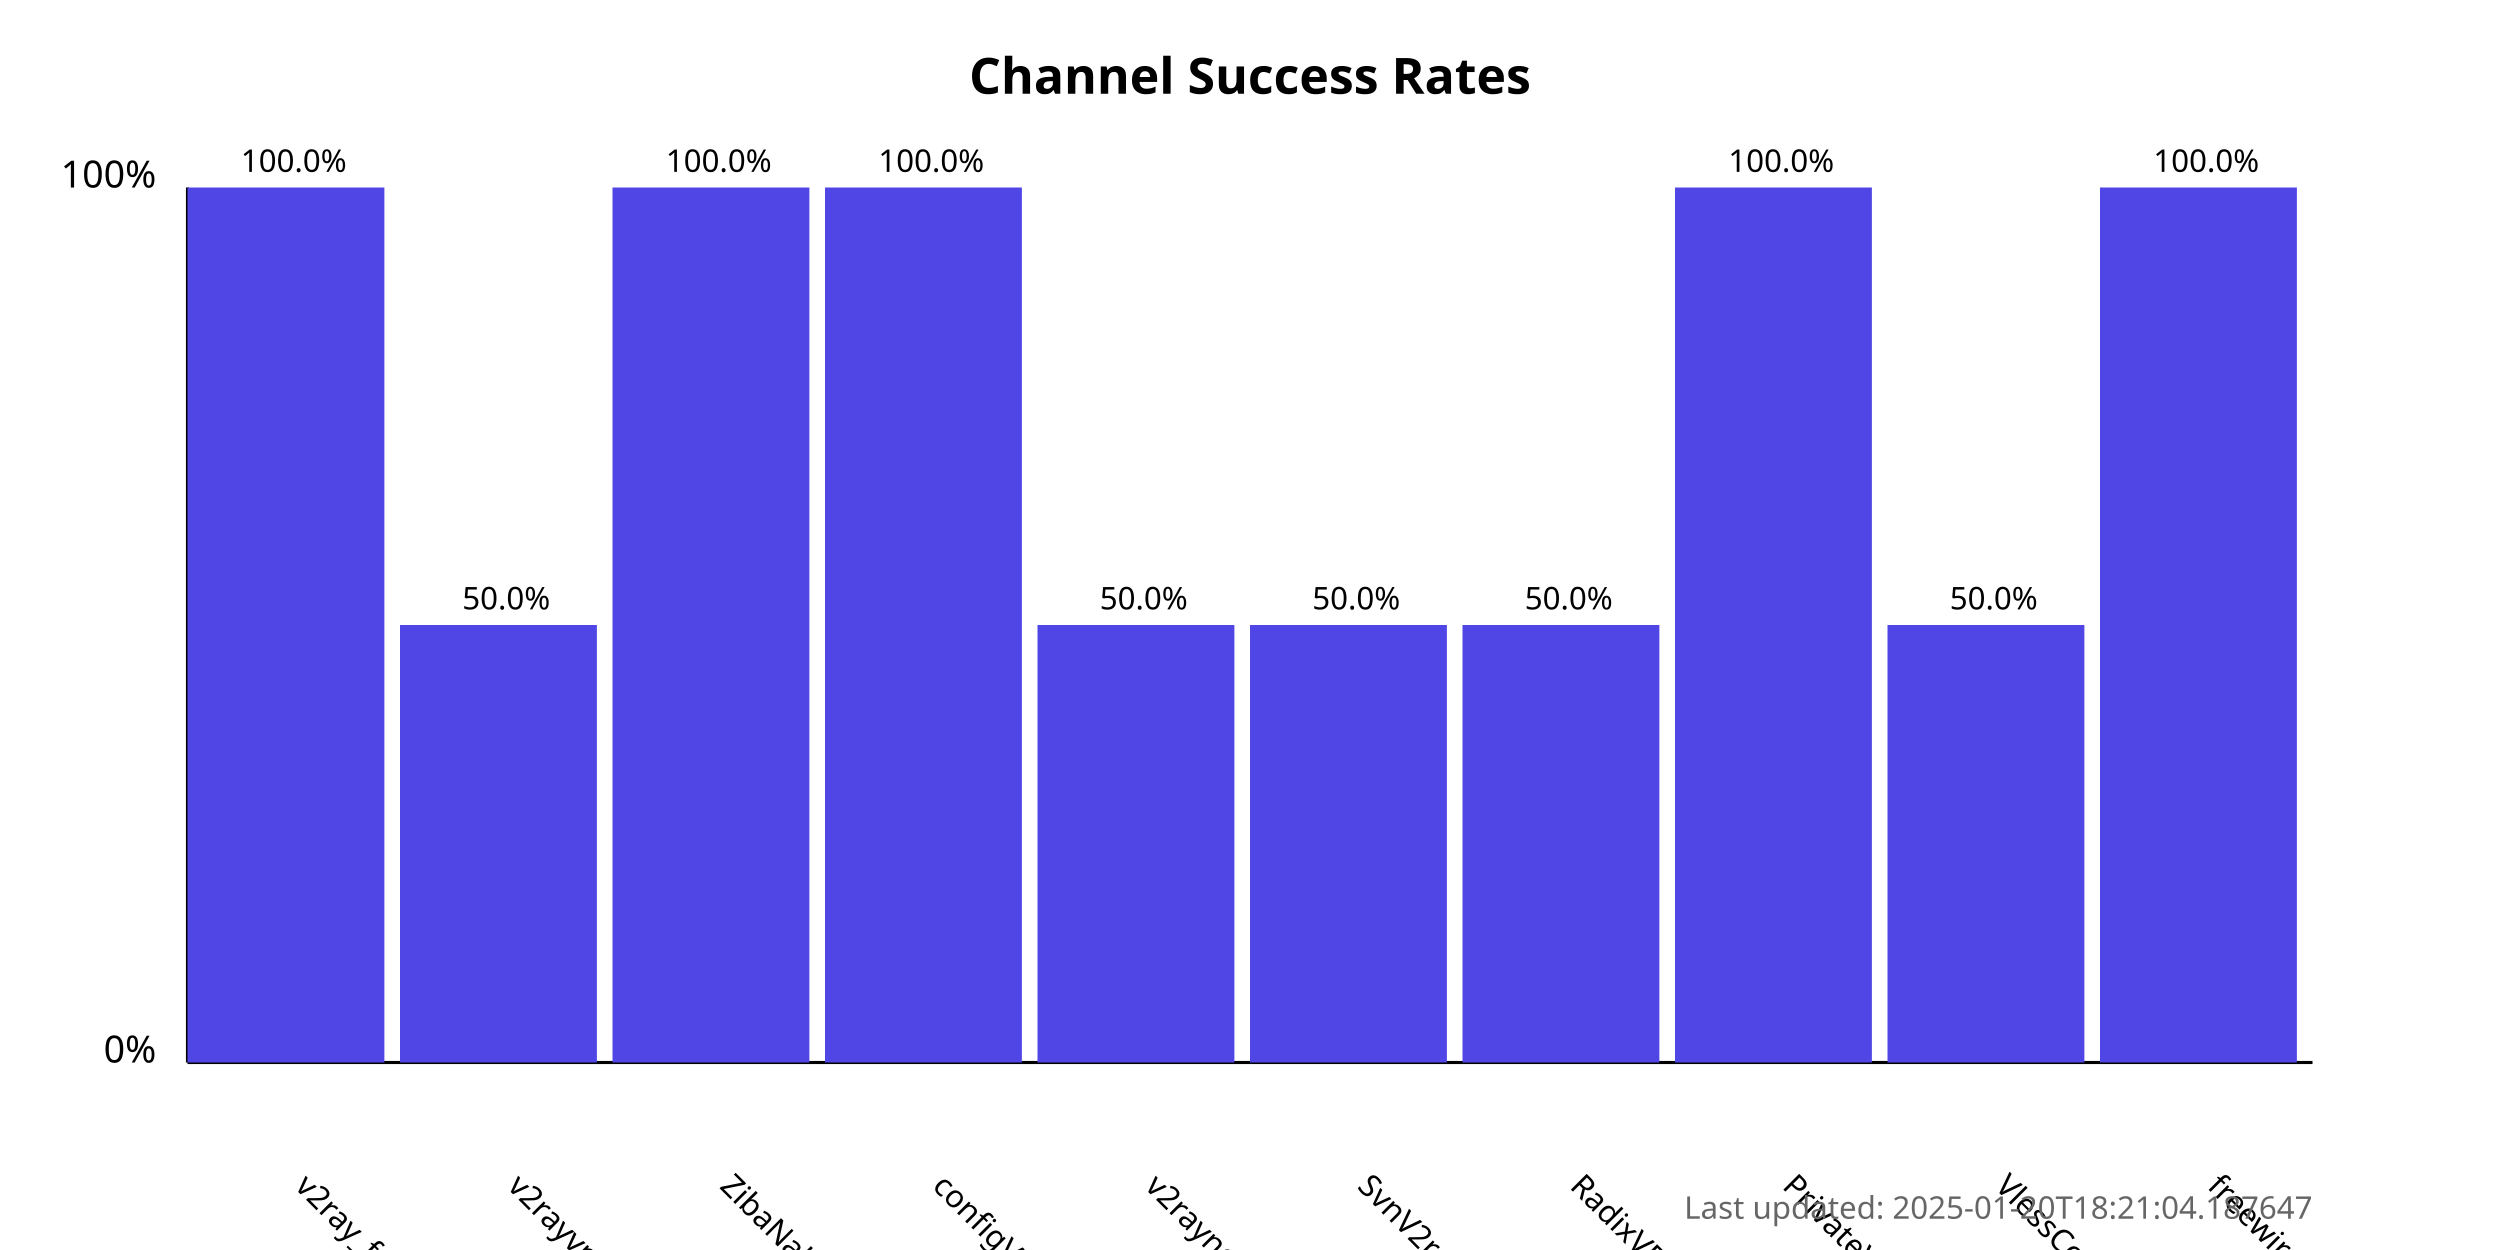
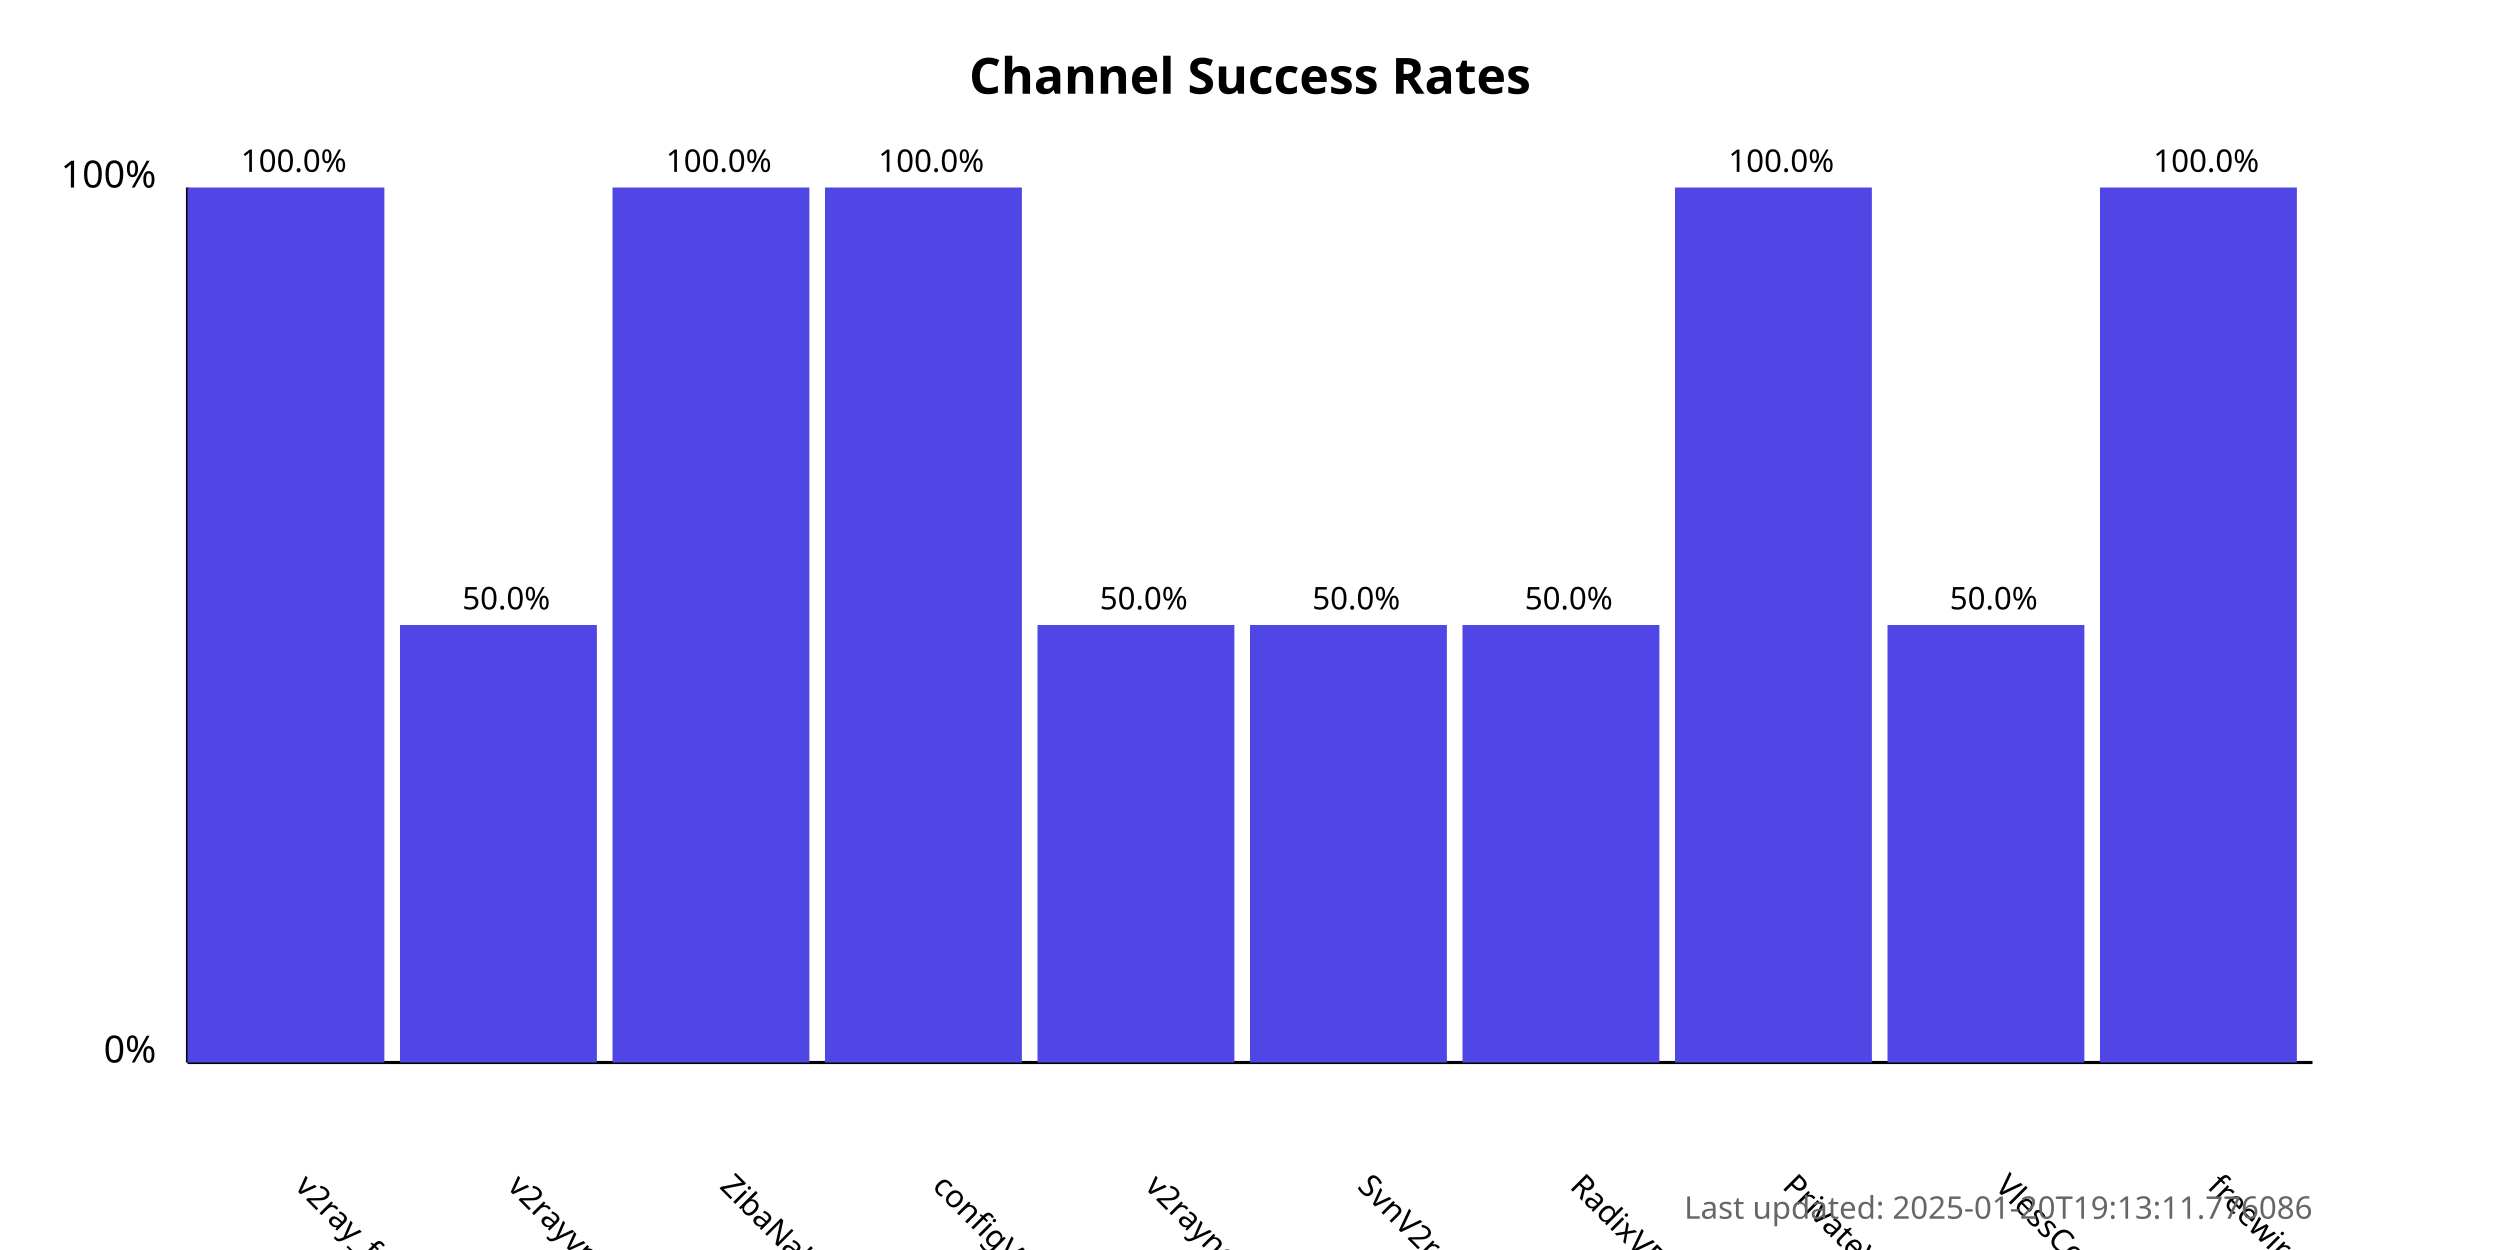
<svg xmlns="http://www.w3.org/2000/svg" width="800" height="400">
  <style>
            .chart-title { font: bold 16px sans-serif; }
            .axis-label { font: 12px sans-serif; }
            .tick-label { font: 10px sans-serif; }
            .bar { fill: #4f46e5; }
            .bar:hover { fill: #6366f1; }
            .timestamp { font: 10px sans-serif; fill: #666; }
        </style>
  <text x="400.0" y="30" text-anchor="middle" class="chart-title">
            Channel Success Rates
        </text>
  <line x1="60" y1="340" x2="60" y2="60" stroke="black" stroke-width="1" />
  <line x1="60" y1="340" x2="740" y2="340" stroke="black" stroke-width="1" />
  <text x="50" y="340" text-anchor="end" class="axis-label">0%</text>
  <text x="50" y="60" text-anchor="end" class="axis-label">100%</text>
  <g>
    <rect x="60" y="60.0" width="63.0" height="280.0" class="bar" />
    <text x="94.0" y="380" transform="rotate(45, 94.0, 380)" text-anchor="start" class="tick-label">
                v2ray_free_conf
            </text>
    <text x="94.0" y="55.0" text-anchor="middle" class="tick-label">
                100.0%
            </text>
  </g>
  <g>
    <rect x="128.0" y="200.0" width="63.0" height="140.0" class="bar" />
    <text x="162.0" y="380" transform="rotate(45, 162.0, 380)" text-anchor="start" class="tick-label">
                v2rayvpno
            </text>
    <text x="162.0" y="195.0" text-anchor="middle" class="tick-label">
                50.0%
            </text>
  </g>
  <g>
    <rect x="196.0" y="60.0" width="63.0" height="280.0" class="bar" />
    <text x="230.0" y="380" transform="rotate(45, 230.0, 380)" text-anchor="start" class="tick-label">
                ZibaNabz
            </text>
    <text x="230.0" y="55.0" text-anchor="middle" class="tick-label">
                100.0%
            </text>
  </g>
  <g>
    <rect x="264.0" y="60.0" width="63.0" height="280.0" class="bar" />
    <text x="298.0" y="380" transform="rotate(45, 298.0, 380)" text-anchor="start" class="tick-label">
                configV2rayForFree
            </text>
    <text x="298.0" y="55.0" text-anchor="middle" class="tick-label">
                100.0%
            </text>
  </g>
  <g>
    <rect x="332.0" y="200.0" width="63.0" height="140.0" class="bar" />
    <text x="366.0" y="380" transform="rotate(45, 366.0, 380)" text-anchor="start" class="tick-label">
                v2rayngvpn
            </text>
    <text x="366.0" y="195.0" text-anchor="middle" class="tick-label">
                50.0%
            </text>
  </g>
  <g>
    <rect x="400.0" y="200.0" width="63.0" height="140.0" class="bar" />
    <text x="434.0" y="380" transform="rotate(45, 434.0, 380)" text-anchor="start" class="tick-label">
                SvnV2ray
            </text>
    <text x="434.0" y="195.0" text-anchor="middle" class="tick-label">
                50.0%
            </text>
  </g>
  <g>
    <rect x="468.0" y="200.0" width="63.0" height="140.0" class="bar" />
    <text x="502.0" y="380" transform="rotate(45, 502.0, 380)" text-anchor="start" class="tick-label">
                RadixVPN
            </text>
    <text x="502.0" y="195.0" text-anchor="middle" class="tick-label">
                50.0%
            </text>
  </g>
  <g>
    <rect x="536.0" y="60.0" width="63.0" height="280.0" class="bar" />
    <text x="570.0" y="380" transform="rotate(45, 570.0, 380)" text-anchor="start" class="tick-label">
                PrivateVPNs
            </text>
    <text x="570.0" y="55.0" text-anchor="middle" class="tick-label">
                100.0%
            </text>
  </g>
  <g>
    <rect x="604.0" y="200.0" width="63.0" height="140.0" class="bar" />
    <text x="638.0" y="380" transform="rotate(45, 638.0, 380)" text-anchor="start" class="tick-label">
                VlessConfig
            </text>
    <text x="638.0" y="195.0" text-anchor="middle" class="tick-label">
                50.0%
            </text>
  </g>
  <g>
    <rect x="672.0" y="60.0" width="63.0" height="280.0" class="bar" />
    <text x="706.0" y="380" transform="rotate(45, 706.0, 380)" text-anchor="start" class="tick-label">
                freewireguard
            </text>
    <text x="706.0" y="55.0" text-anchor="middle" class="tick-label">
                100.0%
            </text>
  </g>
  <text x="740" y="390" text-anchor="end" class="timestamp">
-             Last updated: 2025-01-20T18:21:04.187647
+             Last updated: 2025-01-20T19:13:11.776086
        </text>
</svg>
